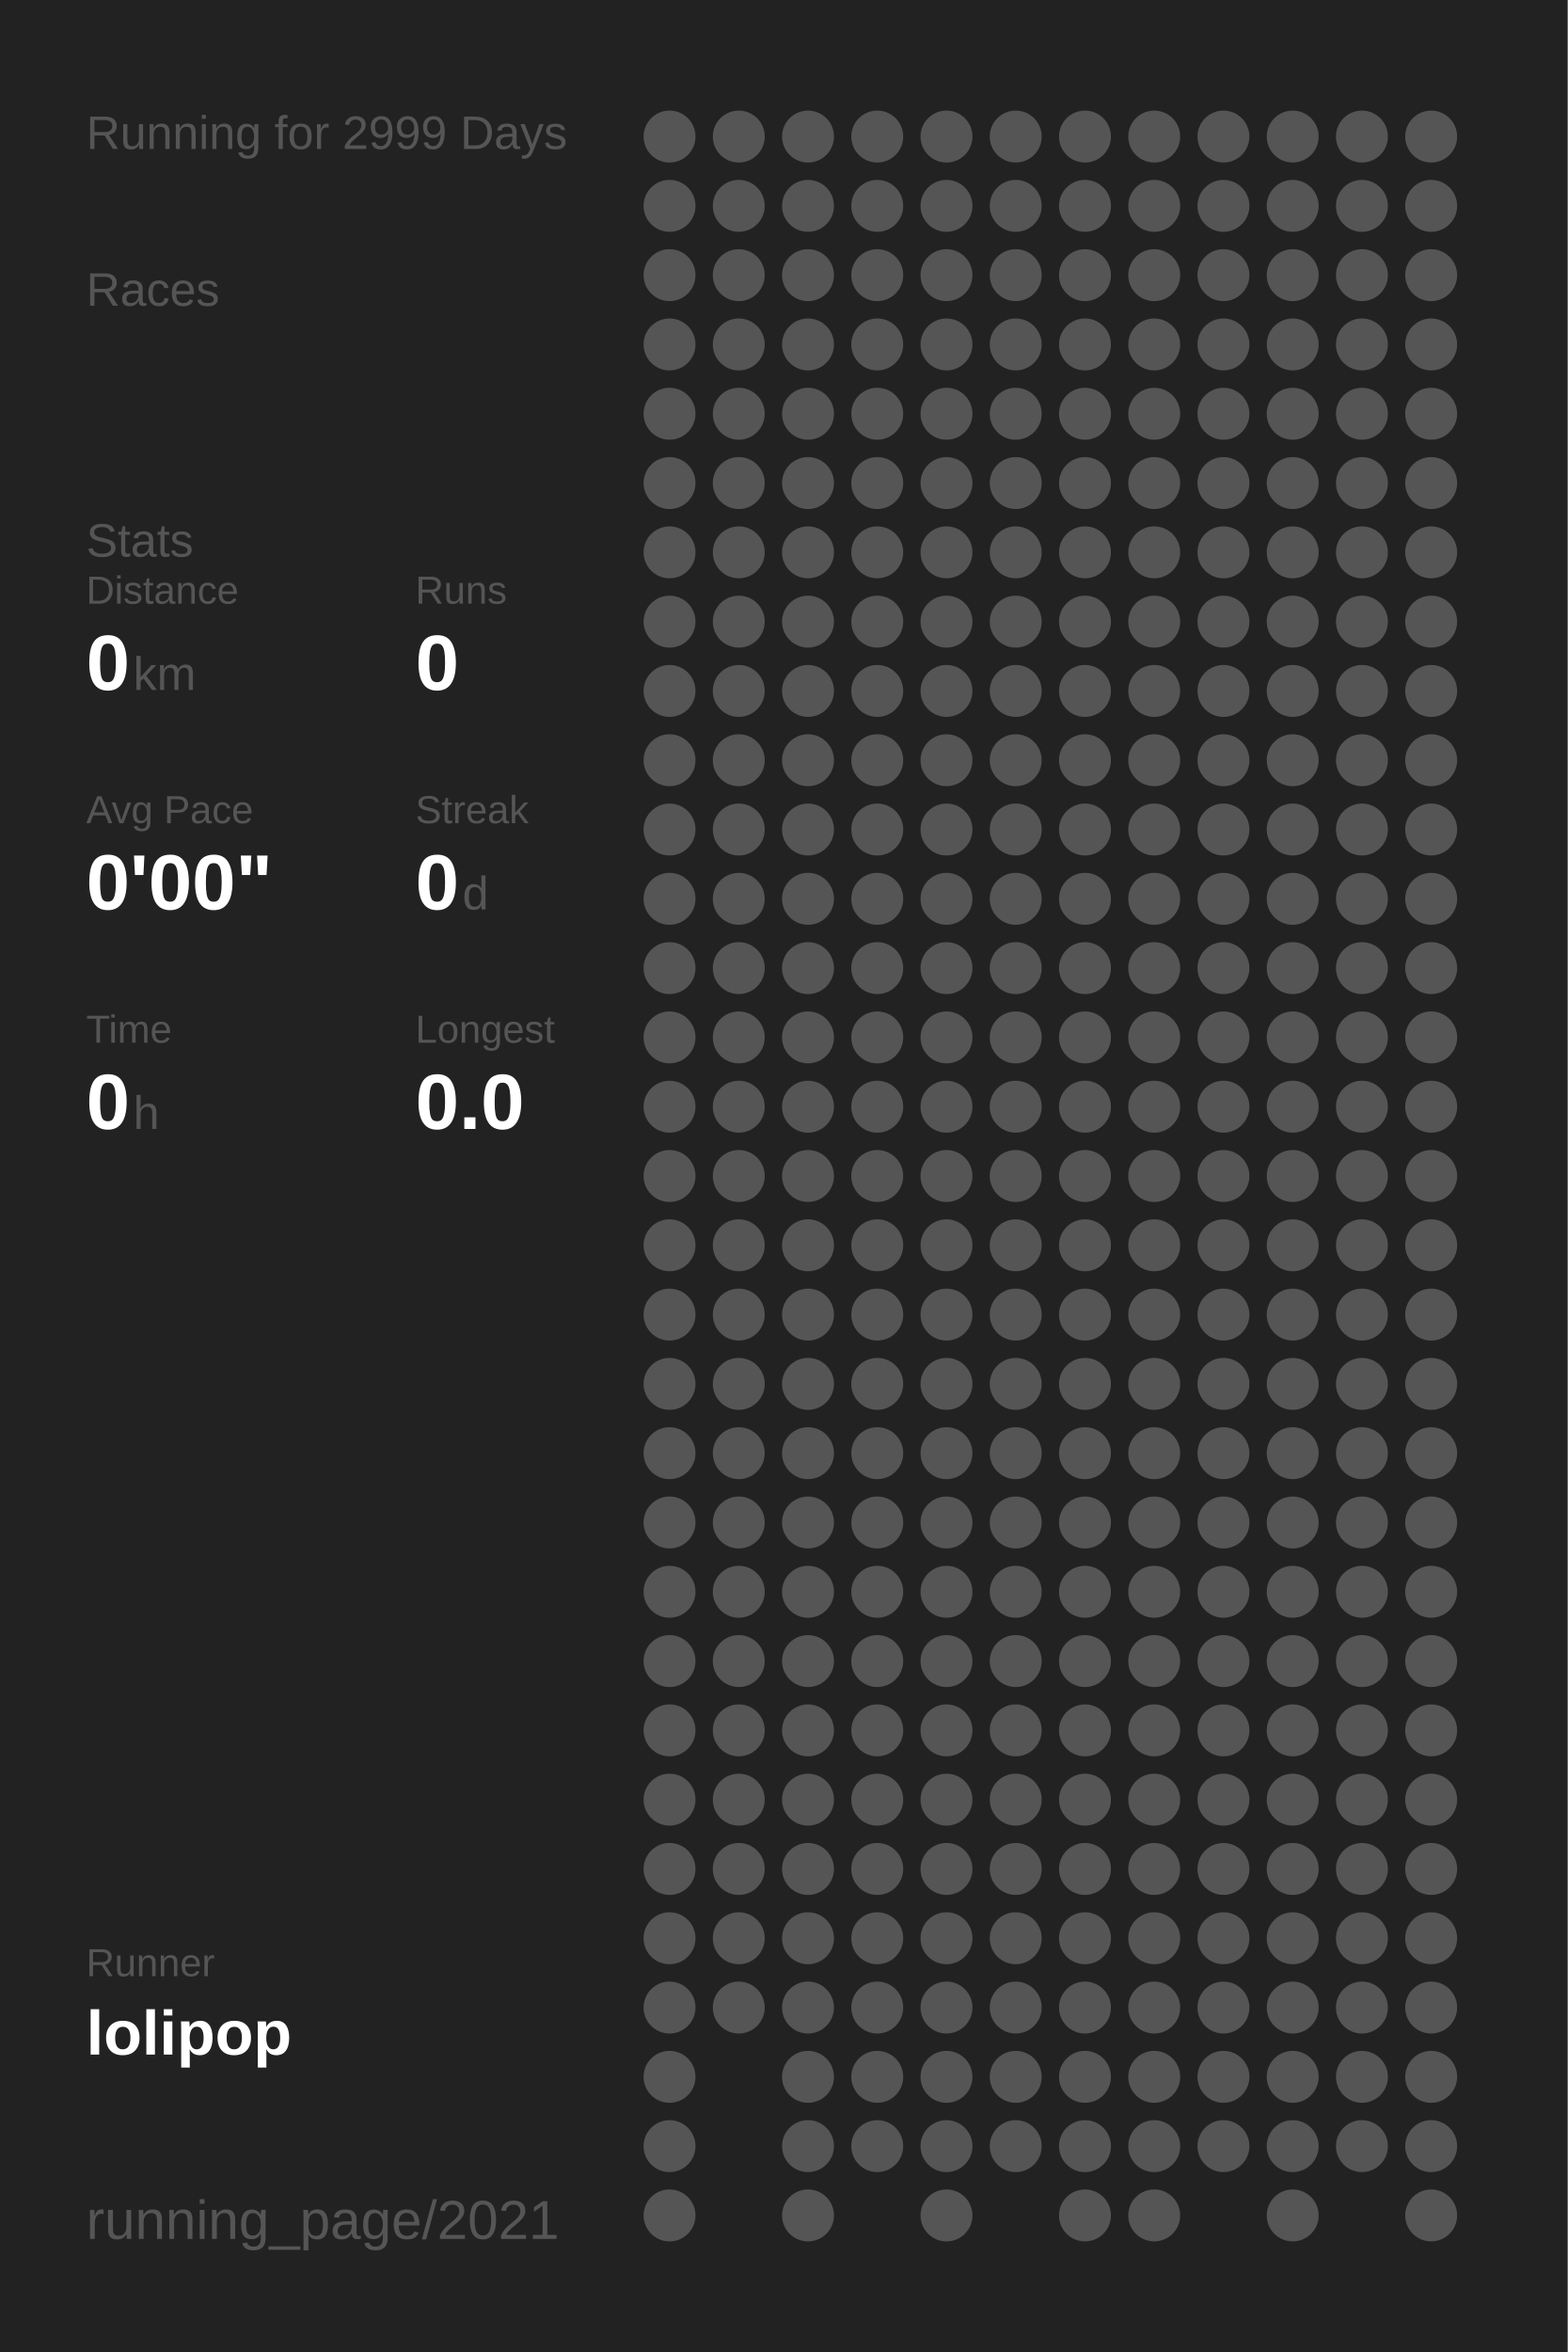
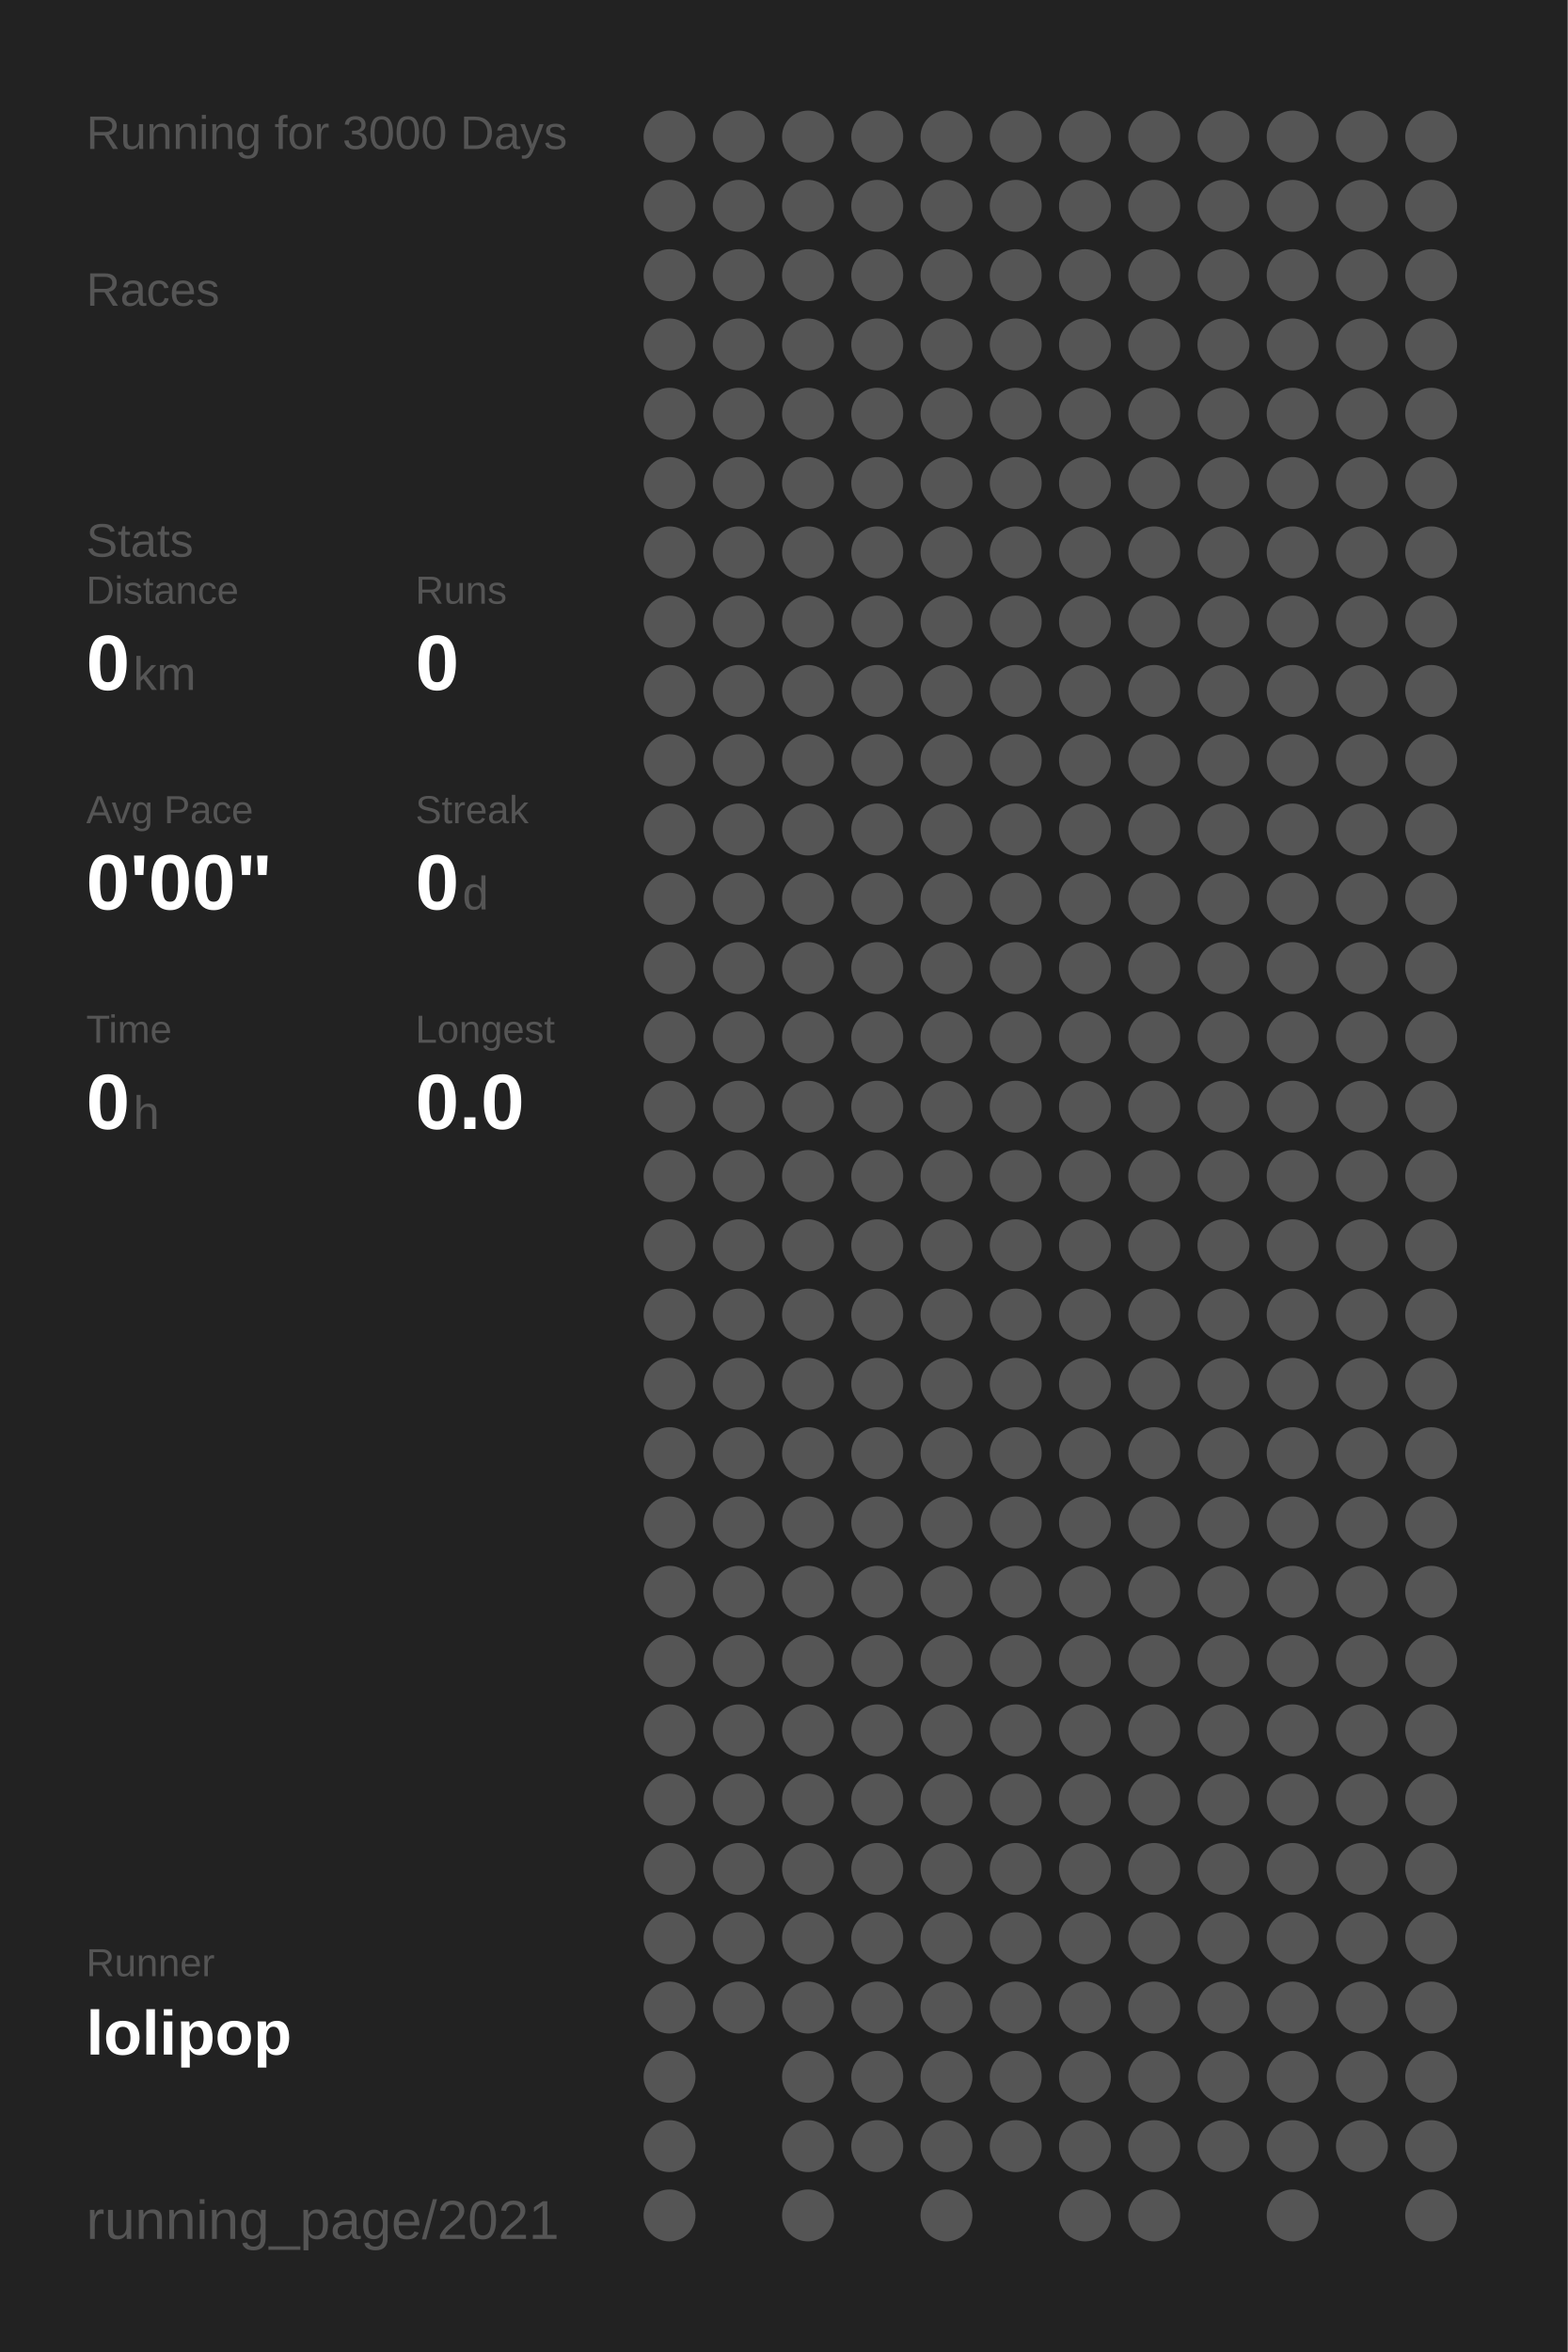
<svg xmlns="http://www.w3.org/2000/svg" baseProfile="full" height="300mm" version="1.1" viewBox="0,0,200,300" width="200mm">
  <defs />
  <rect fill="#222222" height="300" width="200" x="0" y="0" />
-   <text fill="#555555" style="font-size:6px; font-family:Arial;" x="11" y="19">Running for 2999 Days</text>
+   <text fill="#555555" style="font-size:6px; font-family:Arial;" x="11" y="19">Running for 3000 Days</text>
  <text fill="#555555" style="font-size:6px; font-family:Arial;" x="11" y="39">Races</text>
  <text fill="#555555" style="font-size:6px; font-family:Arial;" x="11" y="71">Stats</text>
  <text fill="#555555" style="font-size:5px; font-family:Arial;" x="11" y="77">Distance</text>
  <text fill="#FFFFFF" style="font-size:10px; font-family:Arial; font-weight:bold;" x="11" y="88">0</text>
  <text fill="#555555" style="font-size:6px; font-family:Arial;" x="17" y="88">km</text>
  <text fill="#555555" style="font-size:5px; font-family:Arial;" x="53" y="77">Runs</text>
  <text fill="#FFFFFF" style="font-size:10px; font-family:Arial; font-weight:bold;" x="53" y="88">0</text>
  <text fill="#555555" style="font-size:5px; font-family:Arial;" x="11" y="105">Avg Pace</text>
  <text fill="#FFFFFF" style="font-size:10px; font-family:Arial; font-weight:bold;" x="11" y="116">0'00"</text>
  <text fill="#555555" style="font-size:5px; font-family:Arial;" x="53" y="105">Streak</text>
  <text fill="#FFFFFF" style="font-size:10px; font-family:Arial; font-weight:bold;" x="53" y="116">0</text>
  <text fill="#555555" style="font-size:6px; font-family:Arial;" x="59" y="116">d</text>
  <text fill="#555555" style="font-size:5px; font-family:Arial;" x="11" y="133">Time</text>
  <text fill="#FFFFFF" style="font-size:10px; font-family:Arial; font-weight:bold;" x="11" y="144">0</text>
  <text fill="#555555" style="font-size:6px; font-family:Arial;" x="17" y="144">h</text>
  <text fill="#555555" style="font-size:5px; font-family:Arial;" x="53" y="133">Longest</text>
  <text fill="#FFFFFF" style="font-size:10px; font-family:Arial; font-weight:bold;" x="53" y="144">0.0</text>
  <text fill="#555555" style="font-size:5px; font-family:Arial;" x="11" y="252.065">Runner</text>
  <text fill="#FFFFFF" style="font-size:8px; font-family:Arial; font-weight:bold;" x="11" y="262.065">lolipop</text>
  <text fill="#555555" style="font-size:7px; font-family:Arial;" x="11" y="285.581">running_page/2021</text>
  <circle cx="85.417" cy="17.419" fill="#555555" r="3.312" />
  <circle cx="85.417" cy="26.258" fill="#555555" r="3.312" />
  <circle cx="85.417" cy="35.097" fill="#555555" r="3.312" />
  <circle cx="85.417" cy="43.935" fill="#555555" r="3.312" />
  <circle cx="85.417" cy="52.774" fill="#555555" r="3.312" />
  <circle cx="85.417" cy="61.613" fill="#555555" r="3.312" />
  <circle cx="85.417" cy="70.452" fill="#555555" r="3.312" />
  <circle cx="85.417" cy="79.29" fill="#555555" r="3.312" />
  <circle cx="85.417" cy="88.129" fill="#555555" r="3.312" />
  <circle cx="85.417" cy="96.968" fill="#555555" r="3.312" />
  <circle cx="85.417" cy="105.806" fill="#555555" r="3.312" />
  <circle cx="85.417" cy="114.645" fill="#555555" r="3.312" />
  <circle cx="85.417" cy="123.484" fill="#555555" r="3.312" />
  <circle cx="85.417" cy="132.323" fill="#555555" r="3.312" />
  <circle cx="85.417" cy="141.161" fill="#555555" r="3.312" />
  <circle cx="85.417" cy="150" fill="#555555" r="3.312" />
  <circle cx="85.417" cy="158.839" fill="#555555" r="3.312" />
  <circle cx="85.417" cy="167.677" fill="#555555" r="3.312" />
  <circle cx="85.417" cy="176.516" fill="#555555" r="3.312" />
  <circle cx="85.417" cy="185.355" fill="#555555" r="3.312" />
  <circle cx="85.417" cy="194.194" fill="#555555" r="3.312" />
  <circle cx="85.417" cy="203.032" fill="#555555" r="3.312" />
  <circle cx="85.417" cy="211.871" fill="#555555" r="3.312" />
  <circle cx="85.417" cy="220.71" fill="#555555" r="3.312" />
  <circle cx="85.417" cy="229.548" fill="#555555" r="3.312" />
  <circle cx="85.417" cy="238.387" fill="#555555" r="3.312" />
  <circle cx="85.417" cy="247.226" fill="#555555" r="3.312" />
  <circle cx="85.417" cy="256.065" fill="#555555" r="3.312" />
  <circle cx="85.417" cy="264.903" fill="#555555" r="3.312" />
  <circle cx="85.417" cy="273.742" fill="#555555" r="3.312" />
  <circle cx="85.417" cy="282.581" fill="#555555" r="3.312" />
  <circle cx="94.25" cy="17.419" fill="#555555" r="3.312" />
  <circle cx="94.25" cy="26.258" fill="#555555" r="3.312" />
  <circle cx="94.25" cy="35.097" fill="#555555" r="3.312" />
  <circle cx="94.25" cy="43.935" fill="#555555" r="3.312" />
  <circle cx="94.25" cy="52.774" fill="#555555" r="3.312" />
  <circle cx="94.25" cy="61.613" fill="#555555" r="3.312" />
  <circle cx="94.25" cy="70.452" fill="#555555" r="3.312" />
  <circle cx="94.25" cy="79.29" fill="#555555" r="3.312" />
  <circle cx="94.25" cy="88.129" fill="#555555" r="3.312" />
  <circle cx="94.25" cy="96.968" fill="#555555" r="3.312" />
  <circle cx="94.25" cy="105.806" fill="#555555" r="3.312" />
  <circle cx="94.25" cy="114.645" fill="#555555" r="3.312" />
  <circle cx="94.25" cy="123.484" fill="#555555" r="3.312" />
  <circle cx="94.25" cy="132.323" fill="#555555" r="3.312" />
  <circle cx="94.25" cy="141.161" fill="#555555" r="3.312" />
  <circle cx="94.25" cy="150" fill="#555555" r="3.312" />
  <circle cx="94.25" cy="158.839" fill="#555555" r="3.312" />
  <circle cx="94.25" cy="167.677" fill="#555555" r="3.312" />
  <circle cx="94.25" cy="176.516" fill="#555555" r="3.312" />
  <circle cx="94.25" cy="185.355" fill="#555555" r="3.312" />
  <circle cx="94.25" cy="194.194" fill="#555555" r="3.312" />
  <circle cx="94.25" cy="203.032" fill="#555555" r="3.312" />
  <circle cx="94.25" cy="211.871" fill="#555555" r="3.312" />
  <circle cx="94.25" cy="220.71" fill="#555555" r="3.312" />
  <circle cx="94.25" cy="229.548" fill="#555555" r="3.312" />
  <circle cx="94.25" cy="238.387" fill="#555555" r="3.312" />
  <circle cx="94.25" cy="247.226" fill="#555555" r="3.312" />
  <circle cx="94.25" cy="256.065" fill="#555555" r="3.312" />
  <circle cx="103.083" cy="17.419" fill="#555555" r="3.312" />
  <circle cx="103.083" cy="26.258" fill="#555555" r="3.312" />
  <circle cx="103.083" cy="35.097" fill="#555555" r="3.312" />
  <circle cx="103.083" cy="43.935" fill="#555555" r="3.312" />
  <circle cx="103.083" cy="52.774" fill="#555555" r="3.312" />
  <circle cx="103.083" cy="61.613" fill="#555555" r="3.312" />
  <circle cx="103.083" cy="70.452" fill="#555555" r="3.312" />
  <circle cx="103.083" cy="79.29" fill="#555555" r="3.312" />
  <circle cx="103.083" cy="88.129" fill="#555555" r="3.312" />
  <circle cx="103.083" cy="96.968" fill="#555555" r="3.312" />
  <circle cx="103.083" cy="105.806" fill="#555555" r="3.312" />
  <circle cx="103.083" cy="114.645" fill="#555555" r="3.312" />
  <circle cx="103.083" cy="123.484" fill="#555555" r="3.312" />
  <circle cx="103.083" cy="132.323" fill="#555555" r="3.312" />
  <circle cx="103.083" cy="141.161" fill="#555555" r="3.312" />
  <circle cx="103.083" cy="150" fill="#555555" r="3.312" />
  <circle cx="103.083" cy="158.839" fill="#555555" r="3.312" />
  <circle cx="103.083" cy="167.677" fill="#555555" r="3.312" />
  <circle cx="103.083" cy="176.516" fill="#555555" r="3.312" />
  <circle cx="103.083" cy="185.355" fill="#555555" r="3.312" />
  <circle cx="103.083" cy="194.194" fill="#555555" r="3.312" />
  <circle cx="103.083" cy="203.032" fill="#555555" r="3.312" />
  <circle cx="103.083" cy="211.871" fill="#555555" r="3.312" />
  <circle cx="103.083" cy="220.71" fill="#555555" r="3.312" />
  <circle cx="103.083" cy="229.548" fill="#555555" r="3.312" />
  <circle cx="103.083" cy="238.387" fill="#555555" r="3.312" />
  <circle cx="103.083" cy="247.226" fill="#555555" r="3.312" />
  <circle cx="103.083" cy="256.065" fill="#555555" r="3.312" />
  <circle cx="103.083" cy="264.903" fill="#555555" r="3.312" />
  <circle cx="103.083" cy="273.742" fill="#555555" r="3.312" />
  <circle cx="103.083" cy="282.581" fill="#555555" r="3.312" />
  <circle cx="111.917" cy="17.419" fill="#555555" r="3.312" />
  <circle cx="111.917" cy="26.258" fill="#555555" r="3.312" />
  <circle cx="111.917" cy="35.097" fill="#555555" r="3.312" />
  <circle cx="111.917" cy="43.935" fill="#555555" r="3.312" />
  <circle cx="111.917" cy="52.774" fill="#555555" r="3.312" />
  <circle cx="111.917" cy="61.613" fill="#555555" r="3.312" />
  <circle cx="111.917" cy="70.452" fill="#555555" r="3.312" />
  <circle cx="111.917" cy="79.29" fill="#555555" r="3.312" />
  <circle cx="111.917" cy="88.129" fill="#555555" r="3.312" />
  <circle cx="111.917" cy="96.968" fill="#555555" r="3.312" />
  <circle cx="111.917" cy="105.806" fill="#555555" r="3.312" />
  <circle cx="111.917" cy="114.645" fill="#555555" r="3.312" />
  <circle cx="111.917" cy="123.484" fill="#555555" r="3.312" />
  <circle cx="111.917" cy="132.323" fill="#555555" r="3.312" />
  <circle cx="111.917" cy="141.161" fill="#555555" r="3.312" />
  <circle cx="111.917" cy="150" fill="#555555" r="3.312" />
  <circle cx="111.917" cy="158.839" fill="#555555" r="3.312" />
  <circle cx="111.917" cy="167.677" fill="#555555" r="3.312" />
  <circle cx="111.917" cy="176.516" fill="#555555" r="3.312" />
  <circle cx="111.917" cy="185.355" fill="#555555" r="3.312" />
  <circle cx="111.917" cy="194.194" fill="#555555" r="3.312" />
  <circle cx="111.917" cy="203.032" fill="#555555" r="3.312" />
  <circle cx="111.917" cy="211.871" fill="#555555" r="3.312" />
  <circle cx="111.917" cy="220.71" fill="#555555" r="3.312" />
  <circle cx="111.917" cy="229.548" fill="#555555" r="3.312" />
  <circle cx="111.917" cy="238.387" fill="#555555" r="3.312" />
  <circle cx="111.917" cy="247.226" fill="#555555" r="3.312" />
  <circle cx="111.917" cy="256.065" fill="#555555" r="3.312" />
  <circle cx="111.917" cy="264.903" fill="#555555" r="3.312" />
  <circle cx="111.917" cy="273.742" fill="#555555" r="3.312" />
  <circle cx="120.75" cy="17.419" fill="#555555" r="3.312" />
  <circle cx="120.75" cy="26.258" fill="#555555" r="3.312" />
  <circle cx="120.75" cy="35.097" fill="#555555" r="3.312" />
  <circle cx="120.75" cy="43.935" fill="#555555" r="3.312" />
  <circle cx="120.75" cy="52.774" fill="#555555" r="3.312" />
  <circle cx="120.75" cy="61.613" fill="#555555" r="3.312" />
  <circle cx="120.75" cy="70.452" fill="#555555" r="3.312" />
  <circle cx="120.75" cy="79.29" fill="#555555" r="3.312" />
  <circle cx="120.75" cy="88.129" fill="#555555" r="3.312" />
  <circle cx="120.75" cy="96.968" fill="#555555" r="3.312" />
  <circle cx="120.75" cy="105.806" fill="#555555" r="3.312" />
  <circle cx="120.75" cy="114.645" fill="#555555" r="3.312" />
  <circle cx="120.75" cy="123.484" fill="#555555" r="3.312" />
  <circle cx="120.75" cy="132.323" fill="#555555" r="3.312" />
  <circle cx="120.75" cy="141.161" fill="#555555" r="3.312" />
  <circle cx="120.75" cy="150" fill="#555555" r="3.312" />
  <circle cx="120.75" cy="158.839" fill="#555555" r="3.312" />
  <circle cx="120.75" cy="167.677" fill="#555555" r="3.312" />
  <circle cx="120.75" cy="176.516" fill="#555555" r="3.312" />
  <circle cx="120.75" cy="185.355" fill="#555555" r="3.312" />
  <circle cx="120.75" cy="194.194" fill="#555555" r="3.312" />
  <circle cx="120.75" cy="203.032" fill="#555555" r="3.312" />
  <circle cx="120.75" cy="211.871" fill="#555555" r="3.312" />
  <circle cx="120.75" cy="220.71" fill="#555555" r="3.312" />
  <circle cx="120.75" cy="229.548" fill="#555555" r="3.312" />
  <circle cx="120.75" cy="238.387" fill="#555555" r="3.312" />
  <circle cx="120.75" cy="247.226" fill="#555555" r="3.312" />
  <circle cx="120.75" cy="256.065" fill="#555555" r="3.312" />
  <circle cx="120.75" cy="264.903" fill="#555555" r="3.312" />
  <circle cx="120.75" cy="273.742" fill="#555555" r="3.312" />
  <circle cx="120.75" cy="282.581" fill="#555555" r="3.312" />
  <circle cx="129.583" cy="17.419" fill="#555555" r="3.312" />
  <circle cx="129.583" cy="26.258" fill="#555555" r="3.312" />
  <circle cx="129.583" cy="35.097" fill="#555555" r="3.312" />
  <circle cx="129.583" cy="43.935" fill="#555555" r="3.312" />
  <circle cx="129.583" cy="52.774" fill="#555555" r="3.312" />
  <circle cx="129.583" cy="61.613" fill="#555555" r="3.312" />
  <circle cx="129.583" cy="70.452" fill="#555555" r="3.312" />
  <circle cx="129.583" cy="79.29" fill="#555555" r="3.312" />
  <circle cx="129.583" cy="88.129" fill="#555555" r="3.312" />
  <circle cx="129.583" cy="96.968" fill="#555555" r="3.312" />
  <circle cx="129.583" cy="105.806" fill="#555555" r="3.312" />
  <circle cx="129.583" cy="114.645" fill="#555555" r="3.312" />
  <circle cx="129.583" cy="123.484" fill="#555555" r="3.312" />
  <circle cx="129.583" cy="132.323" fill="#555555" r="3.312" />
  <circle cx="129.583" cy="141.161" fill="#555555" r="3.312" />
  <circle cx="129.583" cy="150" fill="#555555" r="3.312" />
  <circle cx="129.583" cy="158.839" fill="#555555" r="3.312" />
  <circle cx="129.583" cy="167.677" fill="#555555" r="3.312" />
  <circle cx="129.583" cy="176.516" fill="#555555" r="3.312" />
  <circle cx="129.583" cy="185.355" fill="#555555" r="3.312" />
  <circle cx="129.583" cy="194.194" fill="#555555" r="3.312" />
  <circle cx="129.583" cy="203.032" fill="#555555" r="3.312" />
  <circle cx="129.583" cy="211.871" fill="#555555" r="3.312" />
  <circle cx="129.583" cy="220.71" fill="#555555" r="3.312" />
  <circle cx="129.583" cy="229.548" fill="#555555" r="3.312" />
  <circle cx="129.583" cy="238.387" fill="#555555" r="3.312" />
  <circle cx="129.583" cy="247.226" fill="#555555" r="3.312" />
  <circle cx="129.583" cy="256.065" fill="#555555" r="3.312" />
  <circle cx="129.583" cy="264.903" fill="#555555" r="3.312" />
  <circle cx="129.583" cy="273.742" fill="#555555" r="3.312" />
  <circle cx="138.417" cy="17.419" fill="#555555" r="3.312" />
  <circle cx="138.417" cy="26.258" fill="#555555" r="3.312" />
  <circle cx="138.417" cy="35.097" fill="#555555" r="3.312" />
  <circle cx="138.417" cy="43.935" fill="#555555" r="3.312" />
  <circle cx="138.417" cy="52.774" fill="#555555" r="3.312" />
  <circle cx="138.417" cy="61.613" fill="#555555" r="3.312" />
  <circle cx="138.417" cy="70.452" fill="#555555" r="3.312" />
  <circle cx="138.417" cy="79.29" fill="#555555" r="3.312" />
  <circle cx="138.417" cy="88.129" fill="#555555" r="3.312" />
  <circle cx="138.417" cy="96.968" fill="#555555" r="3.312" />
  <circle cx="138.417" cy="105.806" fill="#555555" r="3.312" />
  <circle cx="138.417" cy="114.645" fill="#555555" r="3.312" />
  <circle cx="138.417" cy="123.484" fill="#555555" r="3.312" />
  <circle cx="138.417" cy="132.323" fill="#555555" r="3.312" />
  <circle cx="138.417" cy="141.161" fill="#555555" r="3.312" />
  <circle cx="138.417" cy="150" fill="#555555" r="3.312" />
  <circle cx="138.417" cy="158.839" fill="#555555" r="3.312" />
  <circle cx="138.417" cy="167.677" fill="#555555" r="3.312" />
  <circle cx="138.417" cy="176.516" fill="#555555" r="3.312" />
  <circle cx="138.417" cy="185.355" fill="#555555" r="3.312" />
  <circle cx="138.417" cy="194.194" fill="#555555" r="3.312" />
  <circle cx="138.417" cy="203.032" fill="#555555" r="3.312" />
  <circle cx="138.417" cy="211.871" fill="#555555" r="3.312" />
  <circle cx="138.417" cy="220.71" fill="#555555" r="3.312" />
  <circle cx="138.417" cy="229.548" fill="#555555" r="3.312" />
  <circle cx="138.417" cy="238.387" fill="#555555" r="3.312" />
  <circle cx="138.417" cy="247.226" fill="#555555" r="3.312" />
  <circle cx="138.417" cy="256.065" fill="#555555" r="3.312" />
  <circle cx="138.417" cy="264.903" fill="#555555" r="3.312" />
  <circle cx="138.417" cy="273.742" fill="#555555" r="3.312" />
  <circle cx="138.417" cy="282.581" fill="#555555" r="3.312" />
  <circle cx="147.25" cy="17.419" fill="#555555" r="3.312" />
  <circle cx="147.25" cy="26.258" fill="#555555" r="3.312" />
  <circle cx="147.25" cy="35.097" fill="#555555" r="3.312" />
  <circle cx="147.25" cy="43.935" fill="#555555" r="3.312" />
  <circle cx="147.25" cy="52.774" fill="#555555" r="3.312" />
  <circle cx="147.25" cy="61.613" fill="#555555" r="3.312" />
  <circle cx="147.25" cy="70.452" fill="#555555" r="3.312" />
  <circle cx="147.25" cy="79.29" fill="#555555" r="3.312" />
  <circle cx="147.25" cy="88.129" fill="#555555" r="3.312" />
  <circle cx="147.25" cy="96.968" fill="#555555" r="3.312" />
  <circle cx="147.25" cy="105.806" fill="#555555" r="3.312" />
  <circle cx="147.25" cy="114.645" fill="#555555" r="3.312" />
  <circle cx="147.25" cy="123.484" fill="#555555" r="3.312" />
  <circle cx="147.25" cy="132.323" fill="#555555" r="3.312" />
  <circle cx="147.25" cy="141.161" fill="#555555" r="3.312" />
  <circle cx="147.25" cy="150" fill="#555555" r="3.312" />
  <circle cx="147.25" cy="158.839" fill="#555555" r="3.312" />
  <circle cx="147.25" cy="167.677" fill="#555555" r="3.312" />
  <circle cx="147.25" cy="176.516" fill="#555555" r="3.312" />
  <circle cx="147.25" cy="185.355" fill="#555555" r="3.312" />
  <circle cx="147.25" cy="194.194" fill="#555555" r="3.312" />
  <circle cx="147.25" cy="203.032" fill="#555555" r="3.312" />
  <circle cx="147.25" cy="211.871" fill="#555555" r="3.312" />
  <circle cx="147.25" cy="220.71" fill="#555555" r="3.312" />
  <circle cx="147.25" cy="229.548" fill="#555555" r="3.312" />
  <circle cx="147.25" cy="238.387" fill="#555555" r="3.312" />
  <circle cx="147.25" cy="247.226" fill="#555555" r="3.312" />
  <circle cx="147.25" cy="256.065" fill="#555555" r="3.312" />
  <circle cx="147.25" cy="264.903" fill="#555555" r="3.312" />
  <circle cx="147.25" cy="273.742" fill="#555555" r="3.312" />
  <circle cx="147.25" cy="282.581" fill="#555555" r="3.312" />
  <circle cx="156.083" cy="17.419" fill="#555555" r="3.312" />
  <circle cx="156.083" cy="26.258" fill="#555555" r="3.312" />
  <circle cx="156.083" cy="35.097" fill="#555555" r="3.312" />
  <circle cx="156.083" cy="43.935" fill="#555555" r="3.312" />
  <circle cx="156.083" cy="52.774" fill="#555555" r="3.312" />
  <circle cx="156.083" cy="61.613" fill="#555555" r="3.312" />
  <circle cx="156.083" cy="70.452" fill="#555555" r="3.312" />
  <circle cx="156.083" cy="79.29" fill="#555555" r="3.312" />
  <circle cx="156.083" cy="88.129" fill="#555555" r="3.312" />
  <circle cx="156.083" cy="96.968" fill="#555555" r="3.312" />
  <circle cx="156.083" cy="105.806" fill="#555555" r="3.312" />
  <circle cx="156.083" cy="114.645" fill="#555555" r="3.312" />
  <circle cx="156.083" cy="123.484" fill="#555555" r="3.312" />
  <circle cx="156.083" cy="132.323" fill="#555555" r="3.312" />
  <circle cx="156.083" cy="141.161" fill="#555555" r="3.312" />
  <circle cx="156.083" cy="150" fill="#555555" r="3.312" />
  <circle cx="156.083" cy="158.839" fill="#555555" r="3.312" />
  <circle cx="156.083" cy="167.677" fill="#555555" r="3.312" />
  <circle cx="156.083" cy="176.516" fill="#555555" r="3.312" />
  <circle cx="156.083" cy="185.355" fill="#555555" r="3.312" />
  <circle cx="156.083" cy="194.194" fill="#555555" r="3.312" />
  <circle cx="156.083" cy="203.032" fill="#555555" r="3.312" />
  <circle cx="156.083" cy="211.871" fill="#555555" r="3.312" />
  <circle cx="156.083" cy="220.71" fill="#555555" r="3.312" />
  <circle cx="156.083" cy="229.548" fill="#555555" r="3.312" />
  <circle cx="156.083" cy="238.387" fill="#555555" r="3.312" />
  <circle cx="156.083" cy="247.226" fill="#555555" r="3.312" />
  <circle cx="156.083" cy="256.065" fill="#555555" r="3.312" />
  <circle cx="156.083" cy="264.903" fill="#555555" r="3.312" />
  <circle cx="156.083" cy="273.742" fill="#555555" r="3.312" />
  <circle cx="164.917" cy="17.419" fill="#555555" r="3.312" />
  <circle cx="164.917" cy="26.258" fill="#555555" r="3.312" />
  <circle cx="164.917" cy="35.097" fill="#555555" r="3.312" />
  <circle cx="164.917" cy="43.935" fill="#555555" r="3.312" />
  <circle cx="164.917" cy="52.774" fill="#555555" r="3.312" />
  <circle cx="164.917" cy="61.613" fill="#555555" r="3.312" />
  <circle cx="164.917" cy="70.452" fill="#555555" r="3.312" />
  <circle cx="164.917" cy="79.29" fill="#555555" r="3.312" />
  <circle cx="164.917" cy="88.129" fill="#555555" r="3.312" />
  <circle cx="164.917" cy="96.968" fill="#555555" r="3.312" />
  <circle cx="164.917" cy="105.806" fill="#555555" r="3.312" />
  <circle cx="164.917" cy="114.645" fill="#555555" r="3.312" />
  <circle cx="164.917" cy="123.484" fill="#555555" r="3.312" />
  <circle cx="164.917" cy="132.323" fill="#555555" r="3.312" />
  <circle cx="164.917" cy="141.161" fill="#555555" r="3.312" />
  <circle cx="164.917" cy="150" fill="#555555" r="3.312" />
  <circle cx="164.917" cy="158.839" fill="#555555" r="3.312" />
  <circle cx="164.917" cy="167.677" fill="#555555" r="3.312" />
  <circle cx="164.917" cy="176.516" fill="#555555" r="3.312" />
  <circle cx="164.917" cy="185.355" fill="#555555" r="3.312" />
  <circle cx="164.917" cy="194.194" fill="#555555" r="3.312" />
  <circle cx="164.917" cy="203.032" fill="#555555" r="3.312" />
  <circle cx="164.917" cy="211.871" fill="#555555" r="3.312" />
  <circle cx="164.917" cy="220.71" fill="#555555" r="3.312" />
  <circle cx="164.917" cy="229.548" fill="#555555" r="3.312" />
  <circle cx="164.917" cy="238.387" fill="#555555" r="3.312" />
  <circle cx="164.917" cy="247.226" fill="#555555" r="3.312" />
  <circle cx="164.917" cy="256.065" fill="#555555" r="3.312" />
  <circle cx="164.917" cy="264.903" fill="#555555" r="3.312" />
  <circle cx="164.917" cy="273.742" fill="#555555" r="3.312" />
  <circle cx="164.917" cy="282.581" fill="#555555" r="3.312" />
  <circle cx="173.75" cy="17.419" fill="#555555" r="3.312" />
  <circle cx="173.75" cy="26.258" fill="#555555" r="3.312" />
  <circle cx="173.75" cy="35.097" fill="#555555" r="3.312" />
  <circle cx="173.75" cy="43.935" fill="#555555" r="3.312" />
  <circle cx="173.75" cy="52.774" fill="#555555" r="3.312" />
  <circle cx="173.75" cy="61.613" fill="#555555" r="3.312" />
  <circle cx="173.75" cy="70.452" fill="#555555" r="3.312" />
  <circle cx="173.75" cy="79.29" fill="#555555" r="3.312" />
  <circle cx="173.75" cy="88.129" fill="#555555" r="3.312" />
  <circle cx="173.75" cy="96.968" fill="#555555" r="3.312" />
  <circle cx="173.75" cy="105.806" fill="#555555" r="3.312" />
  <circle cx="173.75" cy="114.645" fill="#555555" r="3.312" />
  <circle cx="173.75" cy="123.484" fill="#555555" r="3.312" />
  <circle cx="173.75" cy="132.323" fill="#555555" r="3.312" />
  <circle cx="173.75" cy="141.161" fill="#555555" r="3.312" />
  <circle cx="173.75" cy="150" fill="#555555" r="3.312" />
  <circle cx="173.75" cy="158.839" fill="#555555" r="3.312" />
  <circle cx="173.75" cy="167.677" fill="#555555" r="3.312" />
  <circle cx="173.75" cy="176.516" fill="#555555" r="3.312" />
  <circle cx="173.75" cy="185.355" fill="#555555" r="3.312" />
  <circle cx="173.75" cy="194.194" fill="#555555" r="3.312" />
  <circle cx="173.75" cy="203.032" fill="#555555" r="3.312" />
  <circle cx="173.75" cy="211.871" fill="#555555" r="3.312" />
  <circle cx="173.75" cy="220.71" fill="#555555" r="3.312" />
  <circle cx="173.75" cy="229.548" fill="#555555" r="3.312" />
  <circle cx="173.75" cy="238.387" fill="#555555" r="3.312" />
  <circle cx="173.75" cy="247.226" fill="#555555" r="3.312" />
  <circle cx="173.75" cy="256.065" fill="#555555" r="3.312" />
  <circle cx="173.75" cy="264.903" fill="#555555" r="3.312" />
  <circle cx="173.75" cy="273.742" fill="#555555" r="3.312" />
  <circle cx="182.583" cy="17.419" fill="#555555" r="3.312" />
  <circle cx="182.583" cy="26.258" fill="#555555" r="3.312" />
  <circle cx="182.583" cy="35.097" fill="#555555" r="3.312" />
  <circle cx="182.583" cy="43.935" fill="#555555" r="3.312" />
  <circle cx="182.583" cy="52.774" fill="#555555" r="3.312" />
  <circle cx="182.583" cy="61.613" fill="#555555" r="3.312" />
  <circle cx="182.583" cy="70.452" fill="#555555" r="3.312" />
  <circle cx="182.583" cy="79.29" fill="#555555" r="3.312" />
  <circle cx="182.583" cy="88.129" fill="#555555" r="3.312" />
  <circle cx="182.583" cy="96.968" fill="#555555" r="3.312" />
  <circle cx="182.583" cy="105.806" fill="#555555" r="3.312" />
  <circle cx="182.583" cy="114.645" fill="#555555" r="3.312" />
  <circle cx="182.583" cy="123.484" fill="#555555" r="3.312" />
  <circle cx="182.583" cy="132.323" fill="#555555" r="3.312" />
  <circle cx="182.583" cy="141.161" fill="#555555" r="3.312" />
  <circle cx="182.583" cy="150" fill="#555555" r="3.312" />
  <circle cx="182.583" cy="158.839" fill="#555555" r="3.312" />
  <circle cx="182.583" cy="167.677" fill="#555555" r="3.312" />
  <circle cx="182.583" cy="176.516" fill="#555555" r="3.312" />
  <circle cx="182.583" cy="185.355" fill="#555555" r="3.312" />
  <circle cx="182.583" cy="194.194" fill="#555555" r="3.312" />
  <circle cx="182.583" cy="203.032" fill="#555555" r="3.312" />
  <circle cx="182.583" cy="211.871" fill="#555555" r="3.312" />
  <circle cx="182.583" cy="220.71" fill="#555555" r="3.312" />
  <circle cx="182.583" cy="229.548" fill="#555555" r="3.312" />
  <circle cx="182.583" cy="238.387" fill="#555555" r="3.312" />
  <circle cx="182.583" cy="247.226" fill="#555555" r="3.312" />
  <circle cx="182.583" cy="256.065" fill="#555555" r="3.312" />
  <circle cx="182.583" cy="264.903" fill="#555555" r="3.312" />
  <circle cx="182.583" cy="273.742" fill="#555555" r="3.312" />
  <circle cx="182.583" cy="282.581" fill="#555555" r="3.312" />
</svg>
